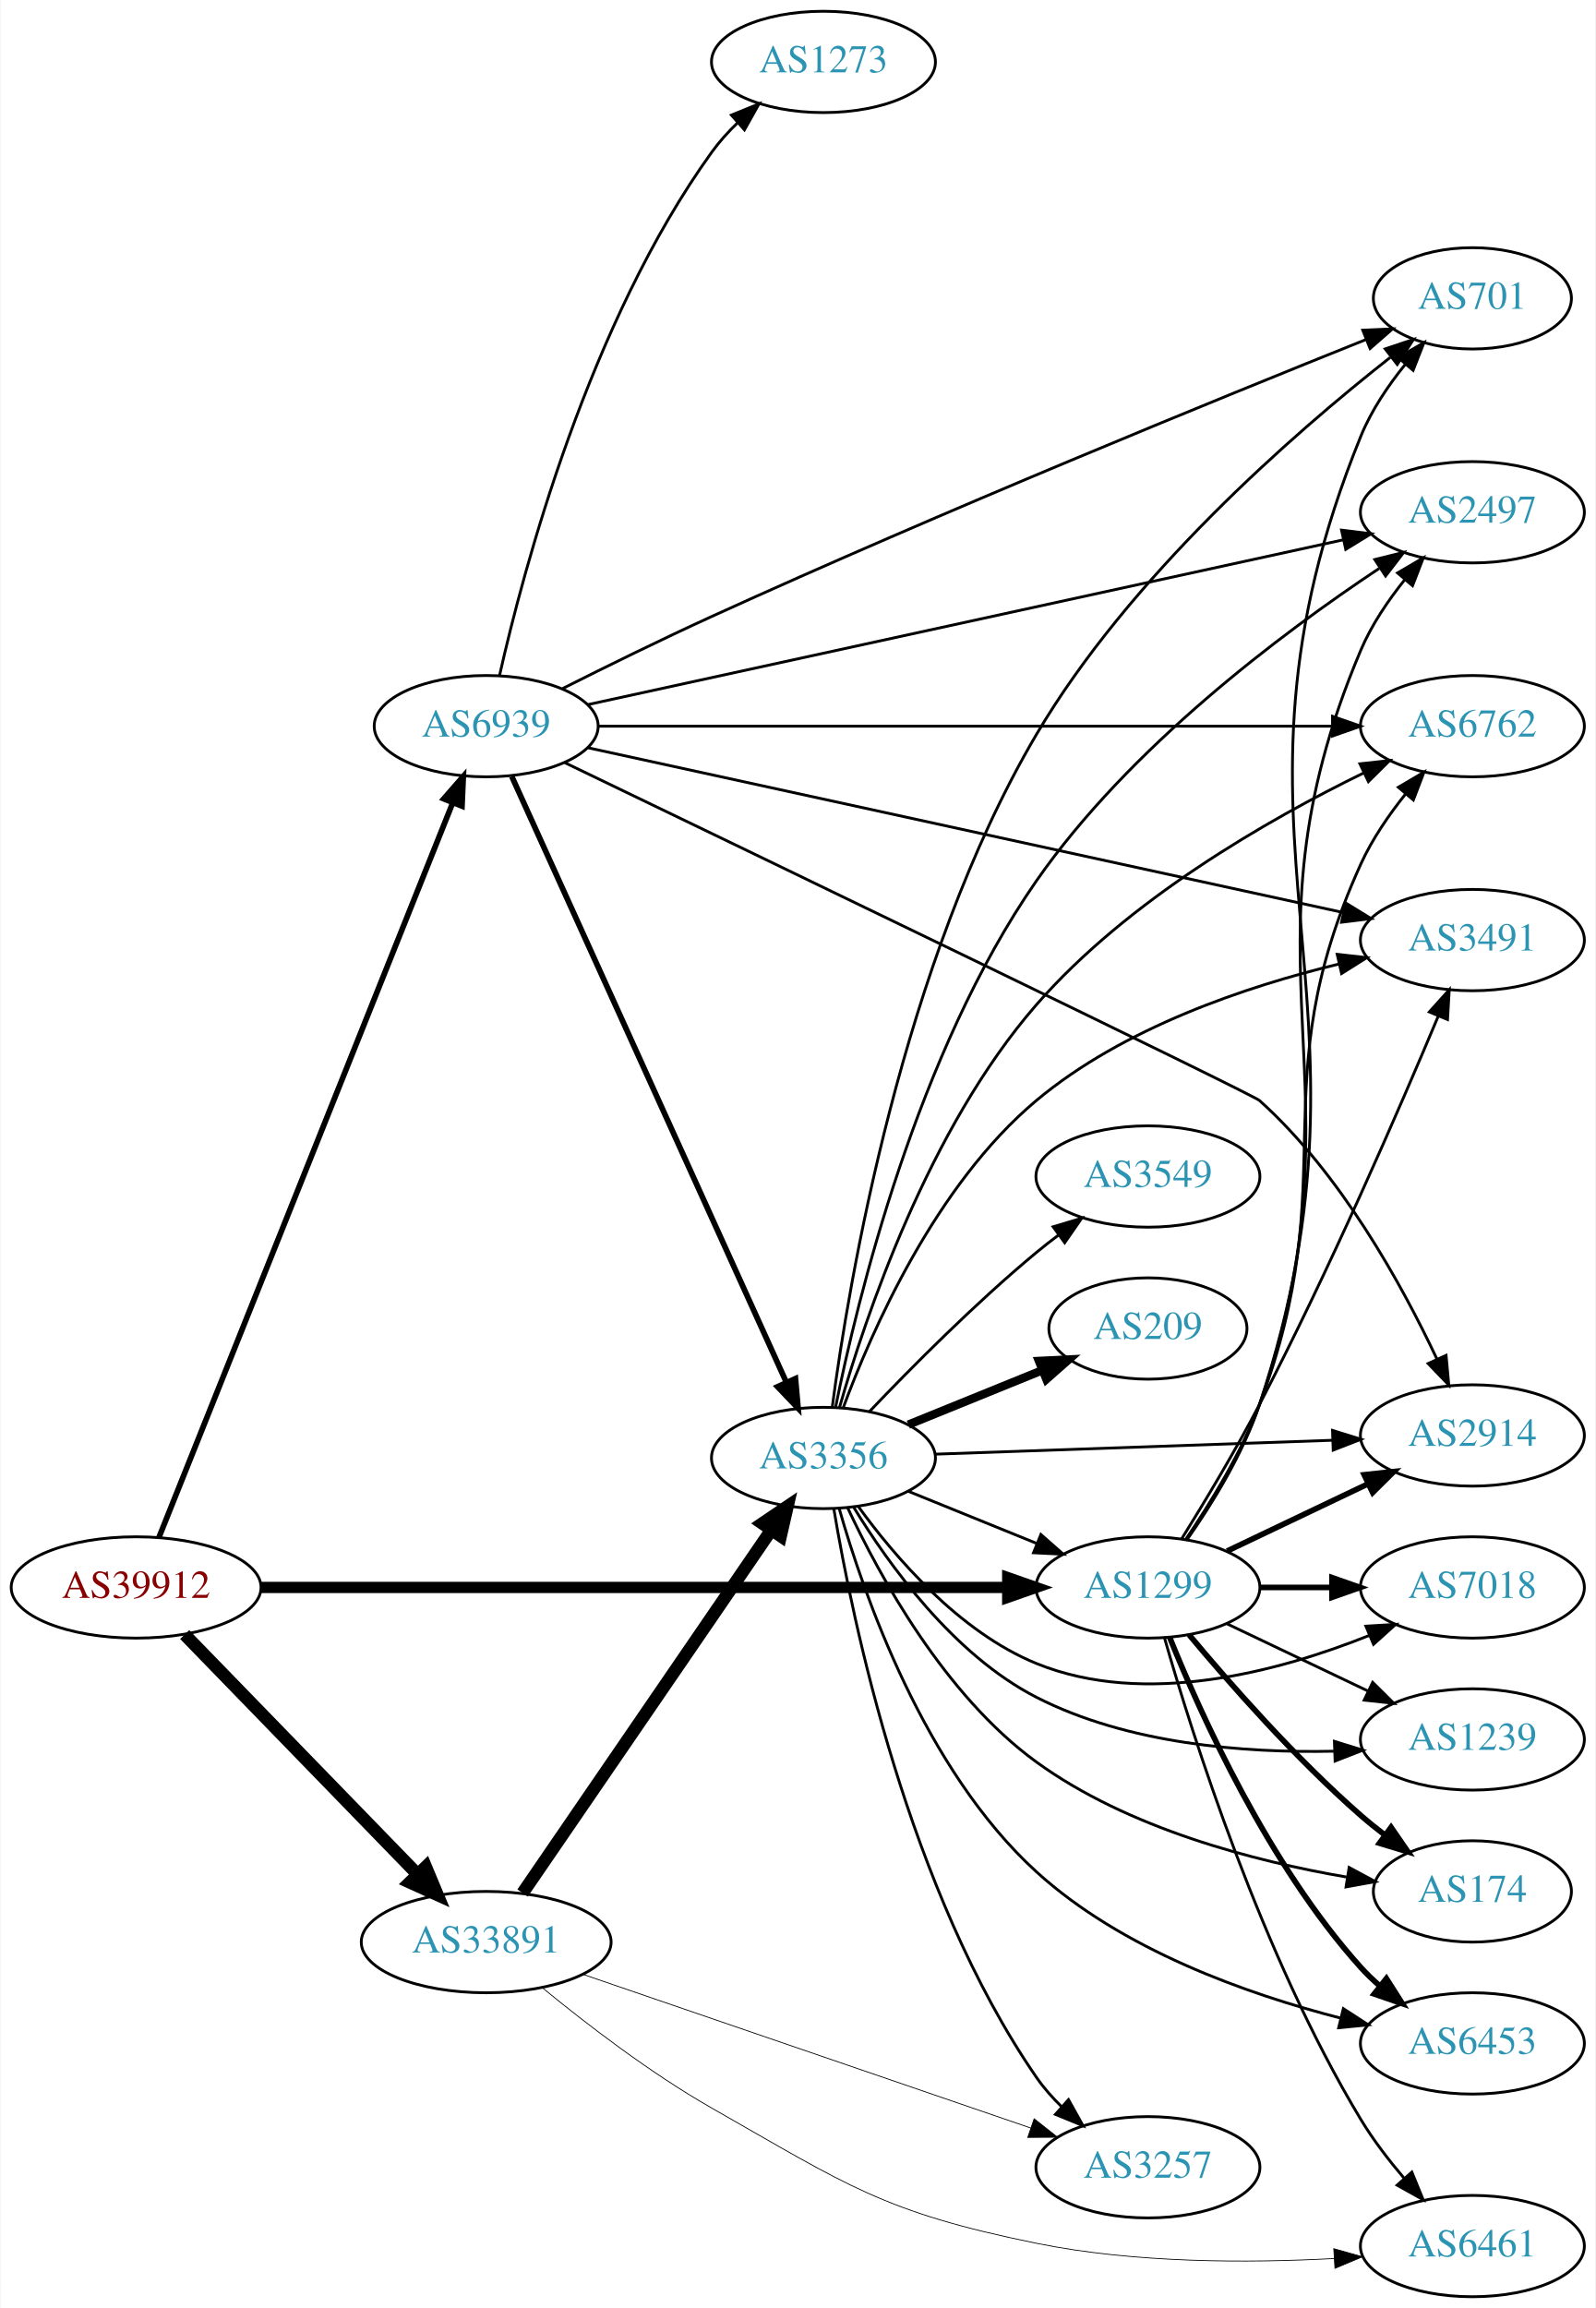
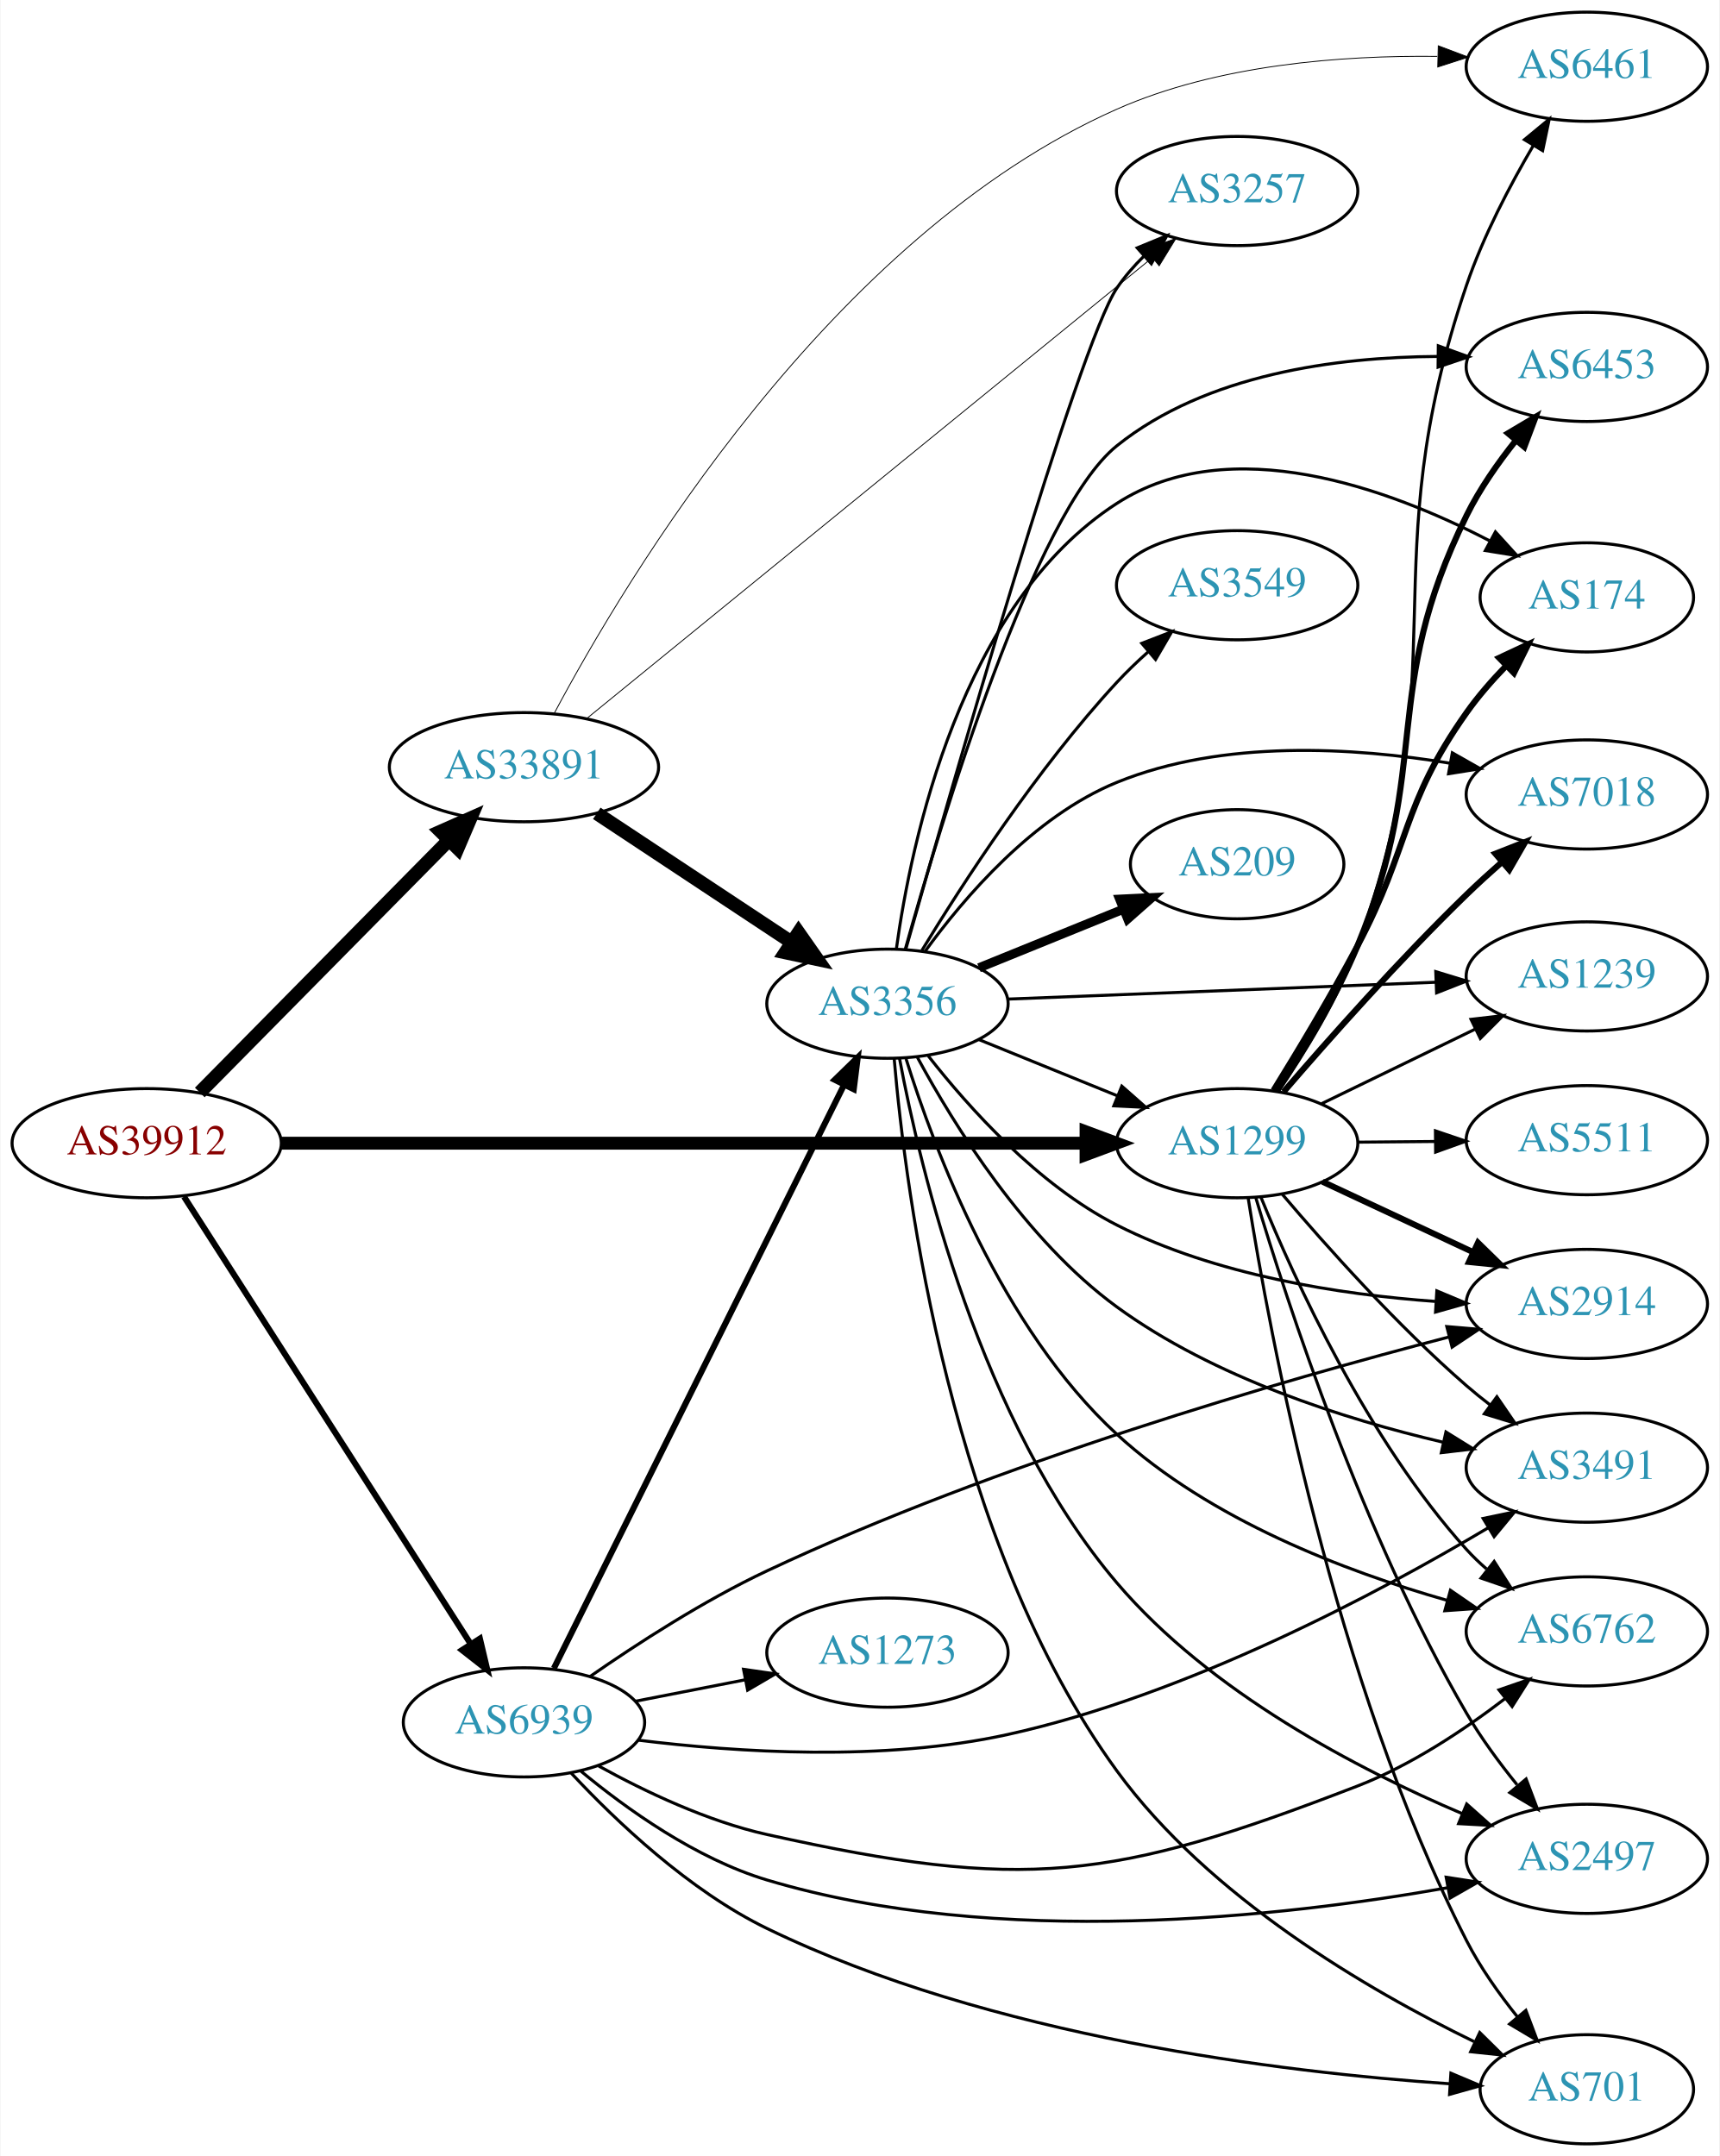
- <svg xmlns="http://www.w3.org/2000/svg" xmlns:xlink="http://www.w3.org/1999/xlink" width="567pt" height="820pt" viewBox="0.00 0.00 566.66 820.00">
-   <g id="graph0" class="graph" transform="scale(1 1) rotate(0) translate(4 816)">
-     <polygon fill="white" stroke="none" points="-4,4 -4,-816 562.663,-816 562.663,4 -4,4" />
+ <svg xmlns="http://www.w3.org/2000/svg" xmlns:xlink="http://www.w3.org/1999/xlink" width="567pt" height="711pt" viewBox="0.00 0.00 566.66 711.00">
+   <g id="graph0" class="graph" transform="scale(1 1) rotate(0) translate(4 707)">
+     <polygon fill="white" stroke="none" points="-4,4 -4,-707 562.663,-707 562.663,4 -4,4" />
    <g id="node1" class="node">
      <g id="a_node1">
        <a xlink:href="/asn/39912" xlink:title="AS39912 ~ oja.at GmbH [AT]">
-           <ellipse fill="#ffffff" stroke="black" cx="44.196" cy="-252" rx="44.393" ry="18" />
-           <text text-anchor="middle" x="44.196" y="-248.3" font-family="Times,serif" font-size="14.00" fill="#880000">AS39912</text>
+           <ellipse fill="#ffffff" stroke="black" cx="44.196" cy="-330" rx="44.393" ry="18" />
+           <text text-anchor="middle" x="44.196" y="-326.3" font-family="Times,serif" font-size="14.00" fill="#880000">AS39912</text>
        </a>
      </g>
    </g>
    <g id="node2" class="node">
      <g id="a_node2">
        <a xlink:href="/asn/1299" xlink:title="AS1299 ~ Telia Carrier [EU]">
-           <ellipse fill="#ffffff" stroke="black" cx="403.724" cy="-252" rx="39.794" ry="18" />
-           <text text-anchor="middle" x="403.724" y="-248.3" font-family="Times,serif" font-size="14.00" fill="#2c94b3">AS1299</text>
+           <ellipse fill="#ffffff" stroke="black" cx="403.724" cy="-330" rx="39.794" ry="18" />
+           <text text-anchor="middle" x="403.724" y="-326.3" font-family="Times,serif" font-size="14.00" fill="#2c94b3">AS1299</text>
        </a>
      </g>
    </g>
    <g id="edge1" class="edge">
-       <path fill="none" stroke="black" stroke-width="4" d="M88.679,-252C155.588,-252 283.391,-252 353.569,-252" />
-       <polygon fill="black" stroke="black" stroke-width="4" points="353.905,-255.5 363.905,-252 353.905,-248.5 353.905,-255.5" />
+       <path fill="none" stroke="black" stroke-width="4.25" d="M88.679,-330C155.588,-330 283.391,-330 353.569,-330" />
+       <polygon fill="black" stroke="black" stroke-width="4.25" points="353.905,-333.719 363.905,-330 353.905,-326.281 353.905,-333.719" />
    </g>
    <g id="node3" class="node">
      <g id="a_node3">
        <a xlink:href="/asn/33891" xlink:title="AS33891 ~ CORE-BACKBONE GMBH GLOBAL NETWORK [DE]">
-           <ellipse fill="#ffffff" stroke="black" cx="168.588" cy="-126" rx="44.393" ry="18" />
-           <text text-anchor="middle" x="168.588" y="-122.3" font-family="Times,serif" font-size="14.00" fill="#2c94b3">AS33891</text>
+           <ellipse fill="#ffffff" stroke="black" cx="168.588" cy="-454" rx="44.393" ry="18" />
+           <text text-anchor="middle" x="168.588" y="-450.3" font-family="Times,serif" font-size="14.00" fill="#2c94b3">AS33891</text>
        </a>
      </g>
    </g>
    <g id="edge2" class="edge">
-       <path fill="none" stroke="black" stroke-width="4.5" d="M61.449,-235.268C82.663,-213.428 119.938,-175.055 144.192,-150.086" />
-       <polygon fill="black" stroke="black" stroke-width="4.5" points="147.125,-152.718 151.268,-142.801 141.476,-147.231 147.125,-152.718" />
+       <path fill="none" stroke="black" stroke-width="4.5" d="M61.702,-346.723C82.872,-368.171 119.729,-405.512 143.893,-429.993" />
+       <polygon fill="black" stroke="black" stroke-width="4.5" points="141.125,-432.795 150.953,-437.146 146.73,-427.263 141.125,-432.795" />
    </g>
    <g id="node4" class="node">
      <g id="a_node4">
        <a xlink:href="/asn/6939" xlink:title="AS6939 ~ Hurricane Electric LLC [US]">
-           <ellipse fill="#ffffff" stroke="black" cx="168.588" cy="-558" rx="39.794" ry="18" />
-           <text text-anchor="middle" x="168.588" y="-554.3" font-family="Times,serif" font-size="14.00" fill="#2c94b3">AS6939</text>
+           <ellipse fill="#ffffff" stroke="black" cx="168.588" cy="-139" rx="39.794" ry="18" />
+           <text text-anchor="middle" x="168.588" y="-135.3" font-family="Times,serif" font-size="14.00" fill="#2c94b3">AS6939</text>
        </a>
      </g>
    </g>
    <g id="edge3" class="edge">
-       <path fill="none" stroke="black" stroke-width="2" d="M52.305,-269.774C72.796,-321.006 132.08,-469.225 156.685,-530.74" />
-       <polygon fill="black" stroke="black" stroke-width="2" points="153.496,-532.191 160.459,-540.176 159.995,-529.592 153.496,-532.191" />
+       <path fill="none" stroke="black" stroke-width="2" d="M56.491,-312.374C78.132,-278.602 125.532,-204.631 150.857,-165.11" />
+       <polygon fill="black" stroke="black" stroke-width="2" points="154.049,-166.616 156.497,-156.308 148.155,-162.839 154.049,-166.616" />
    </g>
    <g id="node5" class="node">
      <g id="a_node5">
-         <a xlink:href="/asn/2497" xlink:title="AS2497 ~ Internet Initiative Japan Inc. [JP]">
-           <ellipse fill="#ffffff" stroke="black" cx="519.017" cy="-634" rx="39.794" ry="18" />
-           <text text-anchor="middle" x="519.017" y="-630.3" font-family="Times,serif" font-size="14.00" fill="#2c94b3">AS2497</text>
+         <a xlink:href="/asn/2914" xlink:title="AS2914 ~ NTT America, Inc. [US]">
+           <ellipse fill="#ffffff" stroke="black" cx="519.017" cy="-277" rx="39.794" ry="18" />
+           <text text-anchor="middle" x="519.017" y="-273.3" font-family="Times,serif" font-size="14.00" fill="#2c94b3">AS2914</text>
        </a>
      </g>
    </g>
    <g id="edge4" class="edge">
-       <path fill="none" stroke="black" d="M417.429,-268.982C426.179,-281.575 437.285,-299.517 443.37,-317 482.879,-430.501 432.495,-474.338 479.37,-585 483.156,-593.938 489.026,-602.622 495.057,-610.134" />
-       <polygon fill="black" stroke="black" points="492.424,-612.441 501.573,-617.783 497.752,-607.901 492.424,-612.441" />
+       <path fill="none" stroke="black" stroke-width="2" d="M431.86,-317.305C446.745,-310.342 465.401,-301.615 481.543,-294.063" />
+       <polygon fill="black" stroke="black" stroke-width="2" points="483.134,-297.183 490.709,-289.775 480.168,-290.842 483.134,-297.183" />
    </g>
    <g id="node6" class="node">
      <g id="a_node6">
-         <a xlink:href="/asn/6762" xlink:title="AS6762 ~ TELECOM ITALIA SPARKLE S.p.A. [IT]">
-           <ellipse fill="#ffffff" stroke="black" cx="519.017" cy="-558" rx="39.794" ry="18" />
-           <text text-anchor="middle" x="519.017" y="-554.3" font-family="Times,serif" font-size="14.00" fill="#2c94b3">AS6762</text>
+         <a xlink:href="/asn/3491" xlink:title="AS3491 ~ PCCW Global, Inc. [US]">
+           <ellipse fill="#ffffff" stroke="black" cx="519.017" cy="-223" rx="39.794" ry="18" />
+           <text text-anchor="middle" x="519.017" y="-219.3" font-family="Times,serif" font-size="14.00" fill="#2c94b3">AS3491</text>
        </a>
      </g>
    </g>
    <g id="edge5" class="edge">
-       <path fill="none" stroke="black" d="M417.156,-269.081C425.774,-281.722 436.834,-299.681 443.37,-317 474.026,-398.228 443.447,-429.96 479.37,-509 483.387,-517.837 489.325,-526.49 495.349,-534.006" />
-       <polygon fill="black" stroke="black" points="492.701,-536.295 501.831,-541.67 498.045,-531.774 492.701,-536.295" />
+       <path fill="none" stroke="black" d="M418.66,-313.093C432.998,-296.193 456.418,-269.924 479.37,-250 481.843,-247.854 484.486,-245.719 487.186,-243.645" />
+       <polygon fill="black" stroke="black" points="489.358,-246.392 495.345,-237.651 485.214,-240.751 489.358,-246.392" />
    </g>
    <g id="node7" class="node">
      <g id="a_node7">
-         <a xlink:href="/asn/2914" xlink:title="AS2914 ~ NTT America, Inc. [US]">
-           <ellipse fill="#ffffff" stroke="black" cx="519.017" cy="-306" rx="39.794" ry="18" />
-           <text text-anchor="middle" x="519.017" y="-302.3" font-family="Times,serif" font-size="14.00" fill="#2c94b3">AS2914</text>
+         <a xlink:href="/asn/6762" xlink:title="AS6762 ~ TELECOM ITALIA SPARKLE S.p.A. [IT]">
+           <ellipse fill="#ffffff" stroke="black" cx="519.017" cy="-169" rx="39.794" ry="18" />
+           <text text-anchor="middle" x="519.017" y="-165.3" font-family="Times,serif" font-size="14.00" fill="#2c94b3">AS6762</text>
        </a>
      </g>
    </g>
    <g id="edge6" class="edge">
-       <path fill="none" stroke="black" stroke-width="2" d="M431.86,-264.934C446.854,-272.081 465.675,-281.052 481.898,-288.785" />
-       <polygon fill="black" stroke="black" stroke-width="2" points="480.569,-292.028 491.102,-293.171 483.581,-285.709 480.569,-292.028" />
+       <path fill="none" stroke="black" d="M411.503,-312.348C422.596,-285.099 446.704,-232.164 479.37,-196 481.376,-193.779 483.597,-191.642 485.932,-189.61" />
+       <polygon fill="black" stroke="black" points="488.462,-192.073 494.154,-183.137 484.132,-186.573 488.462,-192.073" />
    </g>
    <g id="node8" class="node">
      <g id="a_node8">
        <a xlink:href="/asn/174" xlink:title="AS174 ~ Cogent Communications [US]">
-           <ellipse fill="#ffffff" stroke="black" cx="519.017" cy="-144" rx="35.194" ry="18" />
-           <text text-anchor="middle" x="519.017" y="-140.3" font-family="Times,serif" font-size="14.00" fill="#2c94b3">AS174</text>
+           <ellipse fill="#ffffff" stroke="black" cx="519.017" cy="-510" rx="35.194" ry="18" />
+           <text text-anchor="middle" x="519.017" y="-506.3" font-family="Times,serif" font-size="14.00" fill="#2c94b3">AS174</text>
        </a>
      </g>
    </g>
    <g id="edge7" class="edge">
-       <path fill="none" stroke="black" stroke-width="2" d="M418.354,-235.183C432.636,-218.071 456.183,-191.255 479.37,-171 482.04,-168.668 484.913,-166.352 487.843,-164.114" />
-       <polygon fill="black" stroke="black" stroke-width="2" points="490.121,-166.784 496.134,-158.061 485.994,-161.13 490.121,-166.784" />
+       <path fill="none" stroke="black" stroke-width="2" d="M415.7,-347.387C423.711,-360.327 434.648,-378.524 443.37,-395 461.045,-428.388 457.556,-441.157 479.37,-472 483.15,-477.344 487.729,-482.59 492.394,-487.396" />
+       <polygon fill="black" stroke="black" stroke-width="2" points="490.097,-490.045 499.693,-494.537 494.993,-485.042 490.097,-490.045" />
    </g>
    <g id="node9" class="node">
      <g id="a_node9">
        <a xlink:href="/asn/7018" xlink:title="AS7018 ~ AT&amp;T Services, Inc. [US]">
-           <ellipse fill="#ffffff" stroke="black" cx="519.017" cy="-252" rx="39.794" ry="18" />
-           <text text-anchor="middle" x="519.017" y="-248.3" font-family="Times,serif" font-size="14.00" fill="#2c94b3">AS7018</text>
+           <ellipse fill="#ffffff" stroke="black" cx="519.017" cy="-445" rx="39.794" ry="18" />
+           <text text-anchor="middle" x="519.017" y="-441.3" font-family="Times,serif" font-size="14.00" fill="#2c94b3">AS7018</text>
        </a>
      </g>
    </g>
    <g id="edge8" class="edge">
-       <path fill="none" stroke="black" stroke-width="2" d="M443.396,-252C451.599,-252 460.363,-252 468.895,-252" />
-       <polygon fill="black" stroke="black" stroke-width="2" points="469.134,-255.5 479.134,-252 469.134,-248.5 469.134,-255.5" />
+       <path fill="none" stroke="black" stroke-width="2" d="M419.009,-346.904C433.619,-363.895 457.247,-390.568 479.37,-412 483.077,-415.591 487.108,-419.264 491.121,-422.794" />
+       <polygon fill="black" stroke="black" stroke-width="2" points="488.867,-425.472 498.727,-429.348 493.436,-420.169 488.867,-425.472" />
    </g>
    <g id="node10" class="node">
      <g id="a_node10">
-         <a xlink:href="/asn/1239" xlink:title="AS1239 ~ Sprint [US]">
-           <ellipse fill="#ffffff" stroke="black" cx="519.017" cy="-198" rx="39.794" ry="18" />
-           <text text-anchor="middle" x="519.017" y="-194.3" font-family="Times,serif" font-size="14.00" fill="#2c94b3">AS1239</text>
+         <a xlink:href="/asn/6461" xlink:title="AS6461 ~ Zayo Bandwidth [US]">
+           <ellipse fill="#ffffff" stroke="black" cx="519.017" cy="-685" rx="39.794" ry="18" />
+           <text text-anchor="middle" x="519.017" y="-681.3" font-family="Times,serif" font-size="14.00" fill="#2c94b3">AS6461</text>
        </a>
      </g>
    </g>
    <g id="edge9" class="edge">
-       <path fill="none" stroke="black" d="M431.86,-239.066C446.854,-231.919 465.675,-222.948 481.898,-215.215" />
-       <polygon fill="black" stroke="black" points="483.581,-218.291 491.102,-210.829 480.569,-211.972 483.581,-218.291" />
+       <path fill="none" stroke="black" d="M417.27,-347.039C425.943,-359.659 437.022,-377.611 443.37,-395 477.046,-487.246 447.722,-520.039 479.37,-613 484.831,-629.04 493.609,-645.786 501.419,-659.087" />
+       <polygon fill="black" stroke="black" points="498.453,-660.945 506.62,-667.694 504.444,-657.325 498.453,-660.945" />
    </g>
    <g id="node11" class="node">
      <g id="a_node11">
-         <a xlink:href="/asn/701" xlink:title="AS701 ~ UUNET [US]">
-           <ellipse fill="#ffffff" stroke="black" cx="519.017" cy="-710" rx="35.194" ry="18" />
-           <text text-anchor="middle" x="519.017" y="-706.3" font-family="Times,serif" font-size="14.00" fill="#2c94b3">AS701</text>
+         <a xlink:href="/asn/2497" xlink:title="AS2497 ~ Internet Initiative Japan Inc. [JP]">
+           <ellipse fill="#ffffff" stroke="black" cx="519.017" cy="-94" rx="39.794" ry="18" />
+           <text text-anchor="middle" x="519.017" y="-90.3" font-family="Times,serif" font-size="14.00" fill="#2c94b3">AS2497</text>
        </a>
      </g>
    </g>
    <g id="edge10" class="edge">
-       <path fill="none" stroke="black" d="M417.584,-268.929C426.409,-281.496 437.541,-299.43 443.37,-317 491.776,-462.904 421.489,-518.589 479.37,-661 483.085,-670.14 489.047,-678.978 495.188,-686.572" />
-       <polygon fill="black" stroke="black" points="492.646,-688.984 501.823,-694.279 497.951,-684.417 492.646,-688.984" />
+       <path fill="none" stroke="black" d="M409.858,-312.085C420.139,-277.672 445.229,-200.55 479.37,-142 484.096,-133.896 490.119,-125.712 495.995,-118.453" />
+       <polygon fill="black" stroke="black" points="498.991,-120.328 502.74,-110.418 493.63,-115.827 498.991,-120.328" />
    </g>
    <g id="node12" class="node">
      <g id="a_node12">
-         <a xlink:href="/asn/3491" xlink:title="AS3491 ~ PCCW Global, Inc. [US]">
-           <ellipse fill="#ffffff" stroke="black" cx="519.017" cy="-482" rx="39.794" ry="18" />
-           <text text-anchor="middle" x="519.017" y="-478.3" font-family="Times,serif" font-size="14.00" fill="#2c94b3">AS3491</text>
+         <a xlink:href="/asn/1239" xlink:title="AS1239 ~ Sprint [US]">
+           <ellipse fill="#ffffff" stroke="black" cx="519.017" cy="-385" rx="39.794" ry="18" />
+           <text text-anchor="middle" x="519.017" y="-381.3" font-family="Times,serif" font-size="14.00" fill="#2c94b3">AS1239</text>
        </a>
      </g>
    </g>
    <g id="edge11" class="edge">
-       <path fill="none" stroke="black" d="M415.762,-269.355C423.803,-282.278 434.751,-300.469 443.37,-317 468.137,-364.498 493,-421.857 506.862,-454.913" />
-       <polygon fill="black" stroke="black" points="503.72,-456.47 510.799,-464.353 510.181,-453.776 503.72,-456.47" />
+       <path fill="none" stroke="black" d="M431.573,-343.034C446.669,-350.363 465.714,-359.609 482.082,-367.555" />
+       <polygon fill="black" stroke="black" points="480.836,-370.841 491.361,-372.059 483.893,-364.543 480.836,-370.841" />
    </g>
    <g id="node13" class="node">
      <g id="a_node13">
-         <a xlink:href="/asn/6461" xlink:title="AS6461 ~ Zayo Bandwidth [US]">
-           <ellipse fill="#ffffff" stroke="black" cx="519.017" cy="-18" rx="39.794" ry="18" />
-           <text text-anchor="middle" x="519.017" y="-14.3" font-family="Times,serif" font-size="14.00" fill="#2c94b3">AS6461</text>
+         <a xlink:href="/asn/701" xlink:title="AS701 ~ UUNET [US]">
+           <ellipse fill="#ffffff" stroke="black" cx="519.017" cy="-18" rx="35.194" ry="18" />
+           <text text-anchor="middle" x="519.017" y="-14.3" font-family="Times,serif" font-size="14.00" fill="#2c94b3">AS701</text>
        </a>
      </g>
    </g>
    <g id="edge12" class="edge">
-       <path fill="none" stroke="black" d="M409.593,-234.157C419.504,-199.52 444.105,-121.45 479.37,-63 483.709,-55.808 489.206,-48.631 494.683,-42.19" />
-       <polygon fill="black" stroke="black" points="497.506,-44.282 501.521,-34.478 492.268,-39.638 497.506,-44.282" />
+       <path fill="none" stroke="black" d="M407.362,-311.883C414.287,-267.904 435.547,-152.807 479.37,-67 483.858,-58.214 490.043,-49.478 496.15,-41.869" />
+       <polygon fill="black" stroke="black" points="498.917,-44.016 502.662,-34.105 493.554,-39.517 498.917,-44.016" />
    </g>
    <g id="node14" class="node">
      <g id="a_node14">
        <a xlink:href="/asn/6453" xlink:title="AS6453 ~ TATA COMMUNICATIONS (AMERICA) INC [US]">
-           <ellipse fill="#ffffff" stroke="black" cx="519.017" cy="-90" rx="39.794" ry="18" />
-           <text text-anchor="middle" x="519.017" y="-86.3" font-family="Times,serif" font-size="14.00" fill="#2c94b3">AS6453</text>
+           <ellipse fill="#ffffff" stroke="black" cx="519.017" cy="-586" rx="39.794" ry="18" />
+           <text text-anchor="middle" x="519.017" y="-582.3" font-family="Times,serif" font-size="14.00" fill="#2c94b3">AS6453</text>
        </a>
      </g>
    </g>
    <g id="edge13" class="edge">
-       <path fill="none" stroke="black" stroke-width="2" d="M411.472,-234.213C422.523,-206.757 446.576,-153.422 479.37,-117 481.373,-114.776 483.591,-112.637 485.924,-110.603" />
-       <polygon fill="black" stroke="black" stroke-width="2" points="488.454,-113.065 494.143,-104.127 484.122,-107.567 488.454,-113.065" />
-     </g>
-     <g id="edge16" class="edge">
-       <path fill="none" stroke="black" stroke-width="0.281" d="M188.521,-109.8C204.018,-97.07 226.88,-79.466 248.784,-67 297.024,-39.546 309.684,-30.054 364.077,-19 399.02,-11.899 439.353,-11.927 469.967,-13.584" />
-       <polygon fill="black" stroke="black" stroke-width="0.281" points="469.758,-17.077 479.954,-14.2 470.189,-10.09 469.758,-17.077" />
+       <path fill="none" stroke="black" stroke-width="2" d="M416.828,-347.211C425.287,-359.914 436.292,-377.895 443.37,-395 468.265,-455.16 450.579,-478.604 479.37,-537 483.663,-545.706 489.684,-554.32 495.699,-561.84" />
+       <polygon fill="black" stroke="black" stroke-width="2" points="493.033,-564.109 502.14,-569.523 498.398,-559.612 493.033,-564.109" />
    </g>
    <g id="node15" class="node">
      <g id="a_node15">
-         <a xlink:href="/asn/3257" xlink:title="AS3257 ~ GTT [DE]">
-           <ellipse fill="#ffffff" stroke="black" cx="403.724" cy="-46" rx="39.794" ry="18" />
-           <text text-anchor="middle" x="403.724" y="-42.3" font-family="Times,serif" font-size="14.00" fill="#2c94b3">AS3257</text>
+         <a xlink:href="/asn/5511" xlink:title="AS5511 ~ Orange S.A. [FR]">
+           <ellipse fill="#ffffff" stroke="black" cx="519.017" cy="-331" rx="39.794" ry="18" />
+           <text text-anchor="middle" x="519.017" y="-327.3" font-family="Times,serif" font-size="14.00" fill="#2c94b3">AS5511</text>
        </a>
      </g>
    </g>
    <g id="edge14" class="edge">
-       <path fill="none" stroke="black" stroke-width="0.281" d="M202.991,-114.538C244.984,-100.128 317.023,-75.408 362.143,-59.925" />
-       <polygon fill="black" stroke="black" stroke-width="0.281" points="363.296,-63.23 371.618,-56.674 361.024,-56.609 363.296,-63.23" />
+       <path fill="none" stroke="black" d="M443.396,-330.341C451.599,-330.414 460.363,-330.491 468.895,-330.566" />
+       <polygon fill="black" stroke="black" points="469.104,-334.068 479.134,-330.657 469.166,-327.069 469.104,-334.068" />
+     </g>
+     <g id="edge17" class="edge">
+       <path fill="none" stroke="black" stroke-width="0.281" d="M178.55,-471.725C201.911,-515.665 269.488,-629.092 364.077,-671 397.253,-685.699 438.329,-688.776 469.704,-688.407" />
+       <polygon fill="black" stroke="black" stroke-width="0.281" points="470.033,-691.901 479.947,-688.162 469.866,-684.903 470.033,-691.901" />
    </g>
    <g id="node16" class="node">
      <g id="a_node16">
        <a xlink:href="/asn/3356" xlink:title="AS3356 ~ Level 3 Parent, LLC [US]">
-           <ellipse fill="#ffffff" stroke="black" cx="288.431" cy="-298" rx="39.794" ry="18" />
-           <text text-anchor="middle" x="288.431" y="-294.3" font-family="Times,serif" font-size="14.00" fill="#2c94b3">AS3356</text>
+           <ellipse fill="#ffffff" stroke="black" cx="288.431" cy="-376" rx="39.794" ry="18" />
+           <text text-anchor="middle" x="288.431" y="-372.3" font-family="Times,serif" font-size="14.00" fill="#2c94b3">AS3356</text>
        </a>
      </g>
    </g>
    <g id="edge15" class="edge">
-       <path fill="none" stroke="black" stroke-width="4.5" d="M181.536,-143.439C202.412,-173.908 245.611,-236.961 269.887,-272.394" />
-       <polygon fill="black" stroke="black" stroke-width="4.5" points="266.726,-274.747 275.626,-280.771 273.223,-270.296 266.726,-274.747" />
+       <path fill="none" stroke="black" stroke-width="4.5" d="M192.589,-438.776C210.91,-426.649 236.724,-409.563 256.795,-396.278" />
+       <polygon fill="black" stroke="black" stroke-width="4.5" points="259.121,-399.461 265.286,-390.658 254.774,-392.894 259.121,-399.461" />
+     </g>
+     <g id="node17" class="node">
+       <g id="a_node17">
+         <a xlink:href="/asn/3257" xlink:title="AS3257 ~ GTT [DE]">
+           <ellipse fill="#ffffff" stroke="black" cx="403.724" cy="-644" rx="39.794" ry="18" />
+           <text text-anchor="middle" x="403.724" y="-640.3" font-family="Times,serif" font-size="14.00" fill="#2c94b3">AS3257</text>
+         </a>
+       </g>
+     </g>
+     <g id="edge16" class="edge">
+       <path fill="none" stroke="black" stroke-width="0.281" d="M189.465,-470.199C231.224,-504.232 328.119,-583.199 375.564,-621.865" />
+       <polygon fill="black" stroke="black" stroke-width="0.281" points="373.59,-624.771 383.552,-628.376 378.012,-619.345 373.59,-624.771" />
+     </g>
+     <g id="edge32" class="edge">
+       <path fill="none" stroke="black" d="M190.285,-154.07C205.808,-164.866 227.889,-179.175 248.784,-189 324.664,-224.679 418.903,-251.869 473.383,-266.05" />
+       <polygon fill="black" stroke="black" points="472.848,-269.527 483.405,-268.629 474.593,-262.747 472.848,-269.527" />
+     </g>
+     <g id="edge34" class="edge">
+       <path fill="none" stroke="black" d="M206.258,-133.137C238.691,-129.114 287.087,-125.966 328.077,-135 387.297,-148.052 450.012,-181.475 486.507,-203.169" />
+       <polygon fill="black" stroke="black" points="484.831,-206.246 495.202,-208.412 488.446,-200.251 484.831,-206.246" />
+     </g>
+     <g id="edge37" class="edge">
+       <path fill="none" stroke="black" d="M193.221,-124.614C208.474,-116.192 229.08,-106.376 248.784,-102 333.495,-83.188 362.425,-86.731 443.37,-118 460.951,-124.791 478.462,-136.432 492.101,-146.879" />
+       <polygon fill="black" stroke="black" points="490.045,-149.715 500.059,-153.176 494.388,-144.226 490.045,-149.715" />
+     </g>
+     <g id="edge35" class="edge">
+       <path fill="none" stroke="black" d="M187.223,-123.02C202.327,-110.484 225.303,-94.02 248.784,-87 324.96,-64.227 418.724,-74.795 473.102,-84.46" />
+       <polygon fill="black" stroke="black" points="472.641,-87.933 483.11,-86.308 473.912,-81.05 472.641,-87.933" />
+     </g>
+     <g id="edge31" class="edge">
+       <path fill="none" stroke="black" d="M184.196,-122.231C198.896,-106.476 223.026,-83.504 248.784,-71 322.463,-35.234 418.605,-23.604 473.81,-19.822" />
+       <polygon fill="black" stroke="black" points="474.196,-23.305 483.957,-19.184 473.757,-16.318 474.196,-23.305" />
+     </g>
+     <g id="edge36" class="edge">
+       <path fill="none" stroke="black" stroke-width="2" d="M178.446,-156.814C198.97,-198.091 249.877,-300.474 274.149,-349.288" />
+       <polygon fill="black" stroke="black" stroke-width="2" points="271.045,-350.907 278.631,-358.303 277.313,-347.791 271.045,-350.907" />
+     </g>
+     <g id="node20" class="node">
+       <g id="a_node20">
+         <a xlink:href="/asn/1273" xlink:title="AS1273 ~ Vodafone Group PLC [EU]">
+           <ellipse fill="#ffffff" stroke="black" cx="288.431" cy="-162" rx="39.794" ry="18" />
+           <text text-anchor="middle" x="288.431" y="-158.3" font-family="Times,serif" font-size="14.00" fill="#2c94b3">AS1273</text>
+         </a>
+       </g>
+     </g>
+     <g id="edge33" class="edge">
+       <path fill="none" stroke="black" d="M205.265,-145.963C216.696,-148.194 229.518,-150.697 241.572,-153.049" />
+       <polygon fill="black" stroke="black" points="240.984,-156.501 251.469,-154.981 242.325,-149.63 240.984,-156.501" />
+     </g>
+     <g id="edge25" class="edge">
+       <path fill="none" stroke="black" d="M318.607,-364.154C332.482,-358.52 349.259,-351.708 364.169,-345.654" />
+       <polygon fill="black" stroke="black" points="365.698,-348.811 373.647,-341.806 363.065,-342.325 365.698,-348.811" />
+     </g>
+     <g id="edge18" class="edge">
+       <path fill="none" stroke="black" d="M301.895,-358.771C315.249,-341.698 338.068,-316.237 364.077,-303 396.631,-286.432 437.571,-280.102 469.046,-277.823" />
+       <polygon fill="black" stroke="black" points="469.563,-281.298 479.332,-277.196 469.137,-274.311 469.563,-281.298" />
+     </g>
+     <g id="edge24" class="edge">
+       <path fill="none" stroke="black" d="M298.336,-358.25C310.358,-335.997 333.805,-298.098 364.077,-276 396.007,-252.691 438.997,-239.032 471.431,-231.435" />
+       <polygon fill="black" stroke="black" points="472.564,-234.769 481.563,-229.177 471.042,-227.936 472.564,-234.769" />
+     </g>
+     <g id="edge28" class="edge">
+       <path fill="none" stroke="black" d="M294.566,-357.817C303.812,-328.13 325.933,-269.052 364.077,-234 394.76,-205.804 439.476,-188.786 472.817,-179.278" />
+       <polygon fill="black" stroke="black" points="474.043,-182.572 482.77,-176.565 472.202,-175.818 474.043,-182.572" />
+     </g>
+     <g id="edge22" class="edge">
+       <path fill="none" stroke="black" d="M291.351,-393.979C296.215,-429.424 312.559,-507.762 364.077,-541 401.503,-565.146 453.855,-545.848 486.84,-528.722" />
+       <polygon fill="black" stroke="black" points="488.881,-531.597 496.009,-523.757 485.548,-525.441 488.881,-531.597" />
+     </g>
+     <g id="edge21" class="edge">
+       <path fill="none" stroke="black" d="M300.758,-393.159C313.657,-410.974 336.55,-437.777 364.077,-449 399.037,-463.253 442.27,-460.564 474.011,-455.288" />
+       <polygon fill="black" stroke="black" points="474.67,-458.725 483.887,-453.502 473.424,-451.837 474.67,-458.725" />
+     </g>
+     <g id="edge29" class="edge">
+       <path fill="none" stroke="black" d="M292.412,-357.923C299.231,-321.451 318.986,-238.022 364.077,-185 394.779,-148.898 443.601,-123.495 478.017,-108.867" />
+       <polygon fill="black" stroke="black" points="479.408,-112.08 487.315,-105.028 476.736,-105.61 479.408,-112.08" />
+     </g>
+     <g id="edge26" class="edge">
+       <path fill="none" stroke="black" d="M327.949,-377.517C366.856,-379.048 427.086,-381.42 469.291,-383.082" />
+       <polygon fill="black" stroke="black" points="469.211,-386.581 479.341,-383.477 469.486,-379.586 469.211,-386.581" />
    </g>
    <g id="edge30" class="edge">
-       <path fill="none" stroke="black" d="M204.592,-565.635C268.247,-579.52 402.857,-608.881 473.148,-624.213" />
-       <polygon fill="black" stroke="black" points="472.52,-627.658 483.036,-626.37 474.012,-620.819 472.52,-627.658" />
-     </g>
-     <g id="edge34" class="edge">
-       <path fill="none" stroke="black" d="M208.543,-558C272.391,-558 399.178,-558 469.022,-558" />
-       <polygon fill="black" stroke="black" points="469.312,-561.5 479.312,-558 469.312,-554.5 469.312,-561.5" />
-     </g>
-     <g id="edge31" class="edge">
-       <path fill="none" stroke="black" d="M196.551,-545.021C265.101,-512.008 440.838,-427.272 443.37,-425 472.18,-399.146 493.96,-359.606 506.352,-333.29" />
-       <polygon fill="black" stroke="black" points="509.667,-334.458 510.638,-323.908 503.299,-331.55 509.667,-334.458" />
-     </g>
-     <g id="edge33" class="edge">
-       <path fill="none" stroke="black" d="M195.797,-571.4C211.133,-579.117 230.932,-588.867 248.784,-597 330.908,-634.414 429.013,-674.439 481.157,-695.349" />
-       <polygon fill="black" stroke="black" points="480.065,-698.682 490.649,-699.148 482.666,-692.183 480.065,-698.682" />
-     </g>
-     <g id="edge32" class="edge">
-       <path fill="none" stroke="black" d="M204.592,-550.365C268.247,-536.48 402.857,-507.119 473.148,-491.787" />
-       <polygon fill="black" stroke="black" points="474.012,-495.181 483.036,-489.63 472.52,-488.342 474.012,-495.181" />
-     </g>
-     <g id="edge35" class="edge">
-       <path fill="none" stroke="black" stroke-width="2" d="M177.688,-540.129C198.004,-495.306 251.213,-377.908 275.288,-324.79" />
-       <polygon fill="black" stroke="black" stroke-width="2" points="278.49,-326.205 279.43,-315.652 272.114,-323.315 278.49,-326.205" />
+       <path fill="none" stroke="black" d="M290.638,-357.947C294.403,-313.767 309.206,-198.328 364.077,-123 394.459,-81.292 446.741,-50.795 481.839,-33.731" />
+       <polygon fill="black" stroke="black" points="483.71,-36.718 491.251,-29.276 480.715,-30.391 483.71,-36.718" />
+     </g>
+     <g id="edge27" class="edge">
+       <path fill="none" stroke="black" d="M294.282,-393.887C305.993,-435.738 336.857,-538.152 364.077,-560 393.545,-583.653 436.571,-589.255 469.649,-589.451" />
+       <polygon fill="black" stroke="black" points="470.047,-592.947 480.009,-589.341 469.973,-585.948 470.047,-592.947" />
+     </g>
+     <g id="edge20" class="edge">
+       <path fill="none" stroke="black" d="M294.469,-393.938C309.116,-445.768 351.443,-593.244 364.077,-612 366.609,-615.759 369.709,-619.312 373.04,-622.587" />
+       <polygon fill="black" stroke="black" points="370.775,-625.257 380.573,-629.286 375.426,-620.026 370.775,-625.257" />
+     </g>
+     <g id="node18" class="node">
+       <g id="a_node18">
+         <a xlink:href="/asn/3549" xlink:title="AS3549 ~ Level 3 Parent, LLC [US]">
+           <ellipse fill="#ffffff" stroke="black" cx="403.724" cy="-514" rx="39.794" ry="18" />
+           <text text-anchor="middle" x="403.724" y="-510.3" font-family="Times,serif" font-size="14.00" fill="#2c94b3">AS3549</text>
+         </a>
+       </g>
+     </g>
+     <g id="edge19" class="edge">
+       <path fill="none" stroke="black" d="M299.777,-393.568C313.131,-415.498 337.791,-453.578 364.077,-482 367.223,-485.401 370.73,-488.771 374.312,-491.975" />
+       <polygon fill="black" stroke="black" points="372.284,-494.845 382.163,-498.672 376.827,-489.519 372.284,-494.845" />
    </g>
    <g id="node19" class="node">
      <g id="a_node19">
-         <a xlink:href="/asn/1273" xlink:title="AS1273 ~ Vodafone Group PLC [EU]">
-           <ellipse fill="#ffffff" stroke="black" cx="288.431" cy="-794" rx="39.794" ry="18" />
-           <text text-anchor="middle" x="288.431" y="-790.3" font-family="Times,serif" font-size="14.00" fill="#2c94b3">AS1273</text>
-         </a>
-       </g>
-     </g>
-     <g id="edge36" class="edge">
-       <path fill="none" stroke="black" d="M173.358,-576.124C181.826,-613.661 205.119,-701.448 248.784,-762 251.435,-765.676 254.605,-769.18 257.973,-772.43" />
-       <polygon fill="black" stroke="black" points="255.726,-775.114 265.54,-779.106 260.357,-769.865 255.726,-775.114" />
-     </g>
-     <g id="edge22" class="edge">
-       <path fill="none" stroke="black" d="M318.607,-286.154C332.482,-280.52 349.259,-273.708 364.169,-267.654" />
-       <polygon fill="black" stroke="black" points="365.698,-270.811 373.647,-263.806 363.065,-264.325 365.698,-270.811" />
-     </g>
-     <g id="edge26" class="edge">
-       <path fill="none" stroke="black" d="M292.769,-316.171C300.35,-353.812 321.595,-441.888 364.077,-503 397.083,-550.479 451.376,-591.11 485.879,-614.038" />
-       <polygon fill="black" stroke="black" points="484.339,-617.213 494.625,-619.753 488.168,-611.353 484.339,-617.213" />
-     </g>
-     <g id="edge24" class="edge">
-       <path fill="none" stroke="black" d="M294.161,-316.037C303.249,-347.911 325.724,-414.98 364.077,-459 396.513,-496.228 446.29,-524.737 480.405,-541.396" />
-       <polygon fill="black" stroke="black" points="479.052,-544.629 489.585,-545.778 482.068,-538.311 479.052,-544.629" />
-     </g>
-     <g id="edge21" class="edge">
-       <path fill="none" stroke="black" d="M328.207,-299.357C367.157,-300.72 427.287,-302.825 469.404,-304.299" />
-       <polygon fill="black" stroke="black" points="469.316,-307.798 479.432,-304.65 469.561,-300.802 469.316,-307.798" />
-     </g>
-     <g id="edge20" class="edge">
-       <path fill="none" stroke="black" d="M297.044,-280.267C308.247,-256.262 331.436,-213.709 364.077,-190 396.66,-166.333 441.453,-154.73 474.321,-149.111" />
-       <polygon fill="black" stroke="black" points="475.215,-152.514 484.543,-147.49 474.118,-145.6 475.215,-152.514" />
-     </g>
-     <g id="edge19" class="edge">
-       <path fill="none" stroke="black" d="M300.758,-280.841C313.657,-263.026 336.55,-236.223 364.077,-225 402.673,-209.265 450.376,-222.134 482.361,-234.946" />
-       <polygon fill="black" stroke="black" points="481.179,-238.246 491.755,-238.888 483.888,-231.791 481.179,-238.246" />
-     </g>
-     <g id="edge25" class="edge">
-       <path fill="none" stroke="black" d="M299.201,-280.467C311.47,-260.334 334.54,-228.14 364.077,-213 396.603,-196.329 438.06,-193.145 469.755,-193.819" />
-       <polygon fill="black" stroke="black" points="469.986,-197.329 480.103,-194.182 470.232,-190.334 469.986,-197.329" />
-     </g>
-     <g id="edge28" class="edge">
-       <path fill="none" stroke="black" d="M291.549,-316.036C297.319,-359.749 316.208,-473.733 364.077,-555 397.172,-611.184 455.248,-661.814 489.823,-689.008" />
-       <polygon fill="black" stroke="black" points="488.029,-692.046 498.077,-695.406 492.318,-686.514 488.029,-692.046" />
-     </g>
-     <g id="edge27" class="edge">
-       <path fill="none" stroke="black" d="M295.424,-315.762C305.466,-342.968 328.191,-394.956 364.077,-425 394.97,-450.864 438.69,-465.545 471.648,-473.507" />
-       <polygon fill="black" stroke="black" points="470.975,-476.943 481.504,-475.767 472.54,-470.12 470.975,-476.943" />
-     </g>
-     <g id="edge29" class="edge">
-       <path fill="none" stroke="black" d="M294.015,-280.067C302.692,-249.535 324.307,-187.248 364.077,-151 394.403,-123.36 438.767,-107.578 472.088,-99.025" />
-       <polygon fill="black" stroke="black" points="473.16,-102.366 482.047,-96.597 471.502,-95.565 473.16,-102.366" />
+         <a xlink:href="/asn/209" xlink:title="AS209 ~ CenturyLink Communications, LLC [US]">
+           <ellipse fill="#ffffff" stroke="black" cx="403.724" cy="-422" rx="35.194" ry="18" />
+           <text text-anchor="middle" x="403.724" y="-418.3" font-family="Times,serif" font-size="14.00" fill="#2c94b3">AS209</text>
+         </a>
+       </g>
    </g>
    <g id="edge23" class="edge">
-       <path fill="none" stroke="black" d="M292.113,-279.968C298.697,-240.373 318.548,-144.1 364.077,-78 366.648,-74.267 369.771,-70.73 373.114,-67.463" />
-       <polygon fill="black" stroke="black" points="375.5,-70.025 380.658,-60.771 370.854,-64.789 375.5,-70.025" />
-     </g>
-     <g id="node17" class="node">
-       <g id="a_node17">
-         <a xlink:href="/asn/3549" xlink:title="AS3549 ~ Level 3 Parent, LLC [US]">
-           <ellipse fill="#ffffff" stroke="black" cx="403.724" cy="-398" rx="39.794" ry="18" />
-           <text text-anchor="middle" x="403.724" y="-394.3" font-family="Times,serif" font-size="14.00" fill="#2c94b3">AS3549</text>
-         </a>
-       </g>
-     </g>
-     <g id="edge17" class="edge">
-       <path fill="none" stroke="black" d="M304.736,-314.455C319.349,-329.796 342.305,-352.956 364.077,-371 366.598,-373.089 369.275,-375.184 371.997,-377.233" />
-       <polygon fill="black" stroke="black" points="370.042,-380.139 380.189,-383.187 374.157,-374.477 370.042,-380.139" />
-     </g>
-     <g id="node18" class="node">
-       <g id="a_node18">
-         <a xlink:href="/asn/209" xlink:title="AS209 ~ CenturyLink Communications, LLC [US]">
-           <ellipse fill="#ffffff" stroke="black" cx="403.724" cy="-344" rx="35.194" ry="18" />
-           <text text-anchor="middle" x="403.724" y="-340.3" font-family="Times,serif" font-size="14.00" fill="#2c94b3">AS209</text>
-         </a>
-       </g>
-     </g>
-     <g id="edge18" class="edge">
-       <path fill="none" stroke="black" stroke-width="3" d="M318.607,-309.846C333.02,-315.698 350.564,-322.822 365.893,-329.046" />
-       <polygon fill="black" stroke="black" stroke-width="3" points="365.01,-332.465 375.592,-332.984 367.643,-325.979 365.01,-332.465" />
+       <path fill="none" stroke="black" stroke-width="3" d="M318.607,-387.846C333.02,-393.698 350.564,-400.822 365.893,-407.046" />
+       <polygon fill="black" stroke="black" stroke-width="3" points="365.01,-410.465 375.592,-410.984 367.643,-403.979 365.01,-410.465" />
    </g>
  </g>
</svg>
